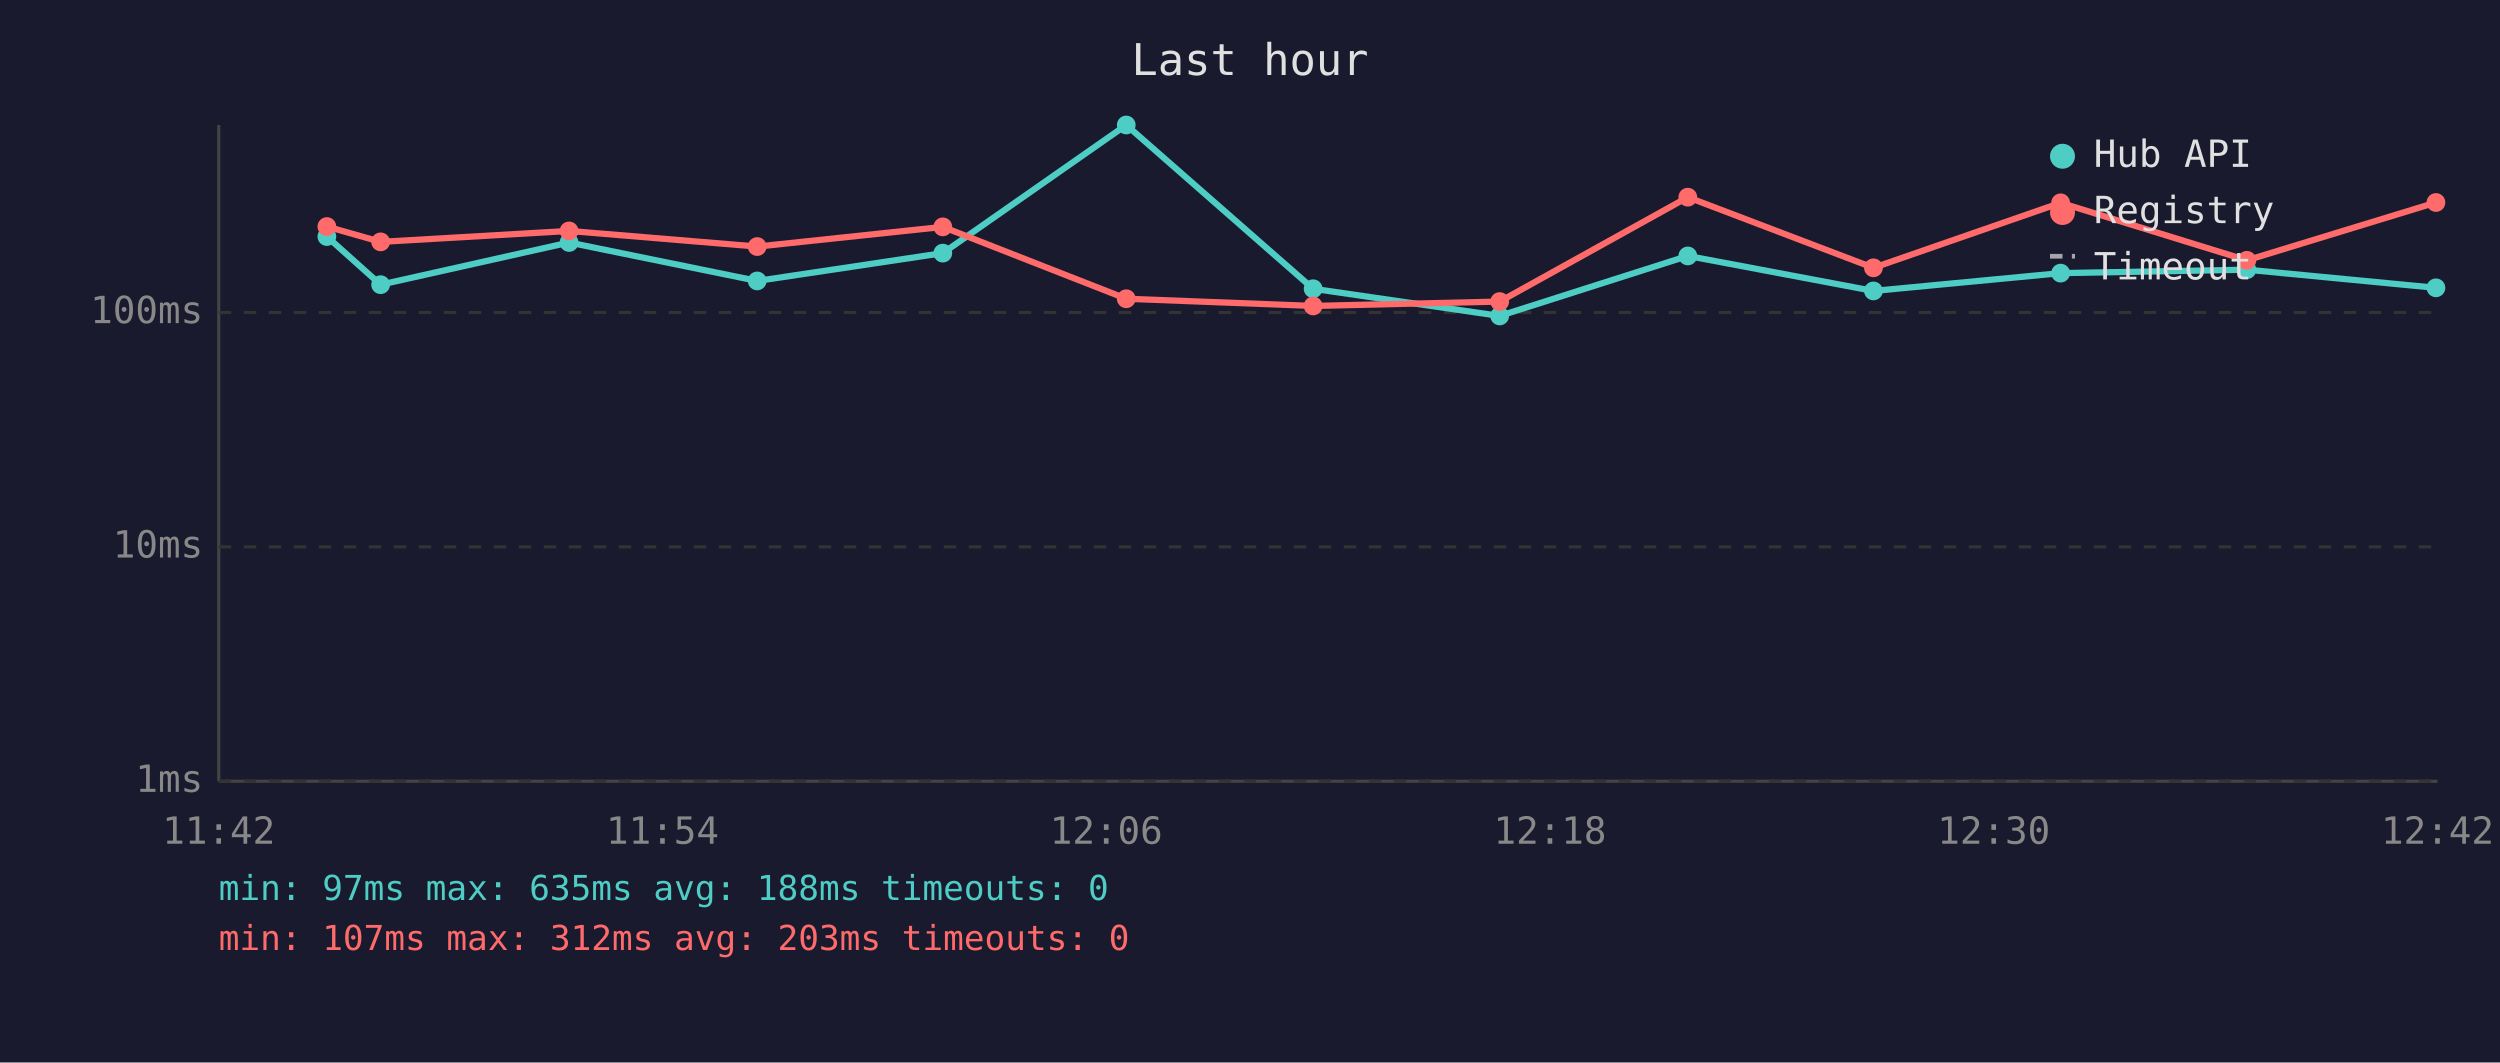
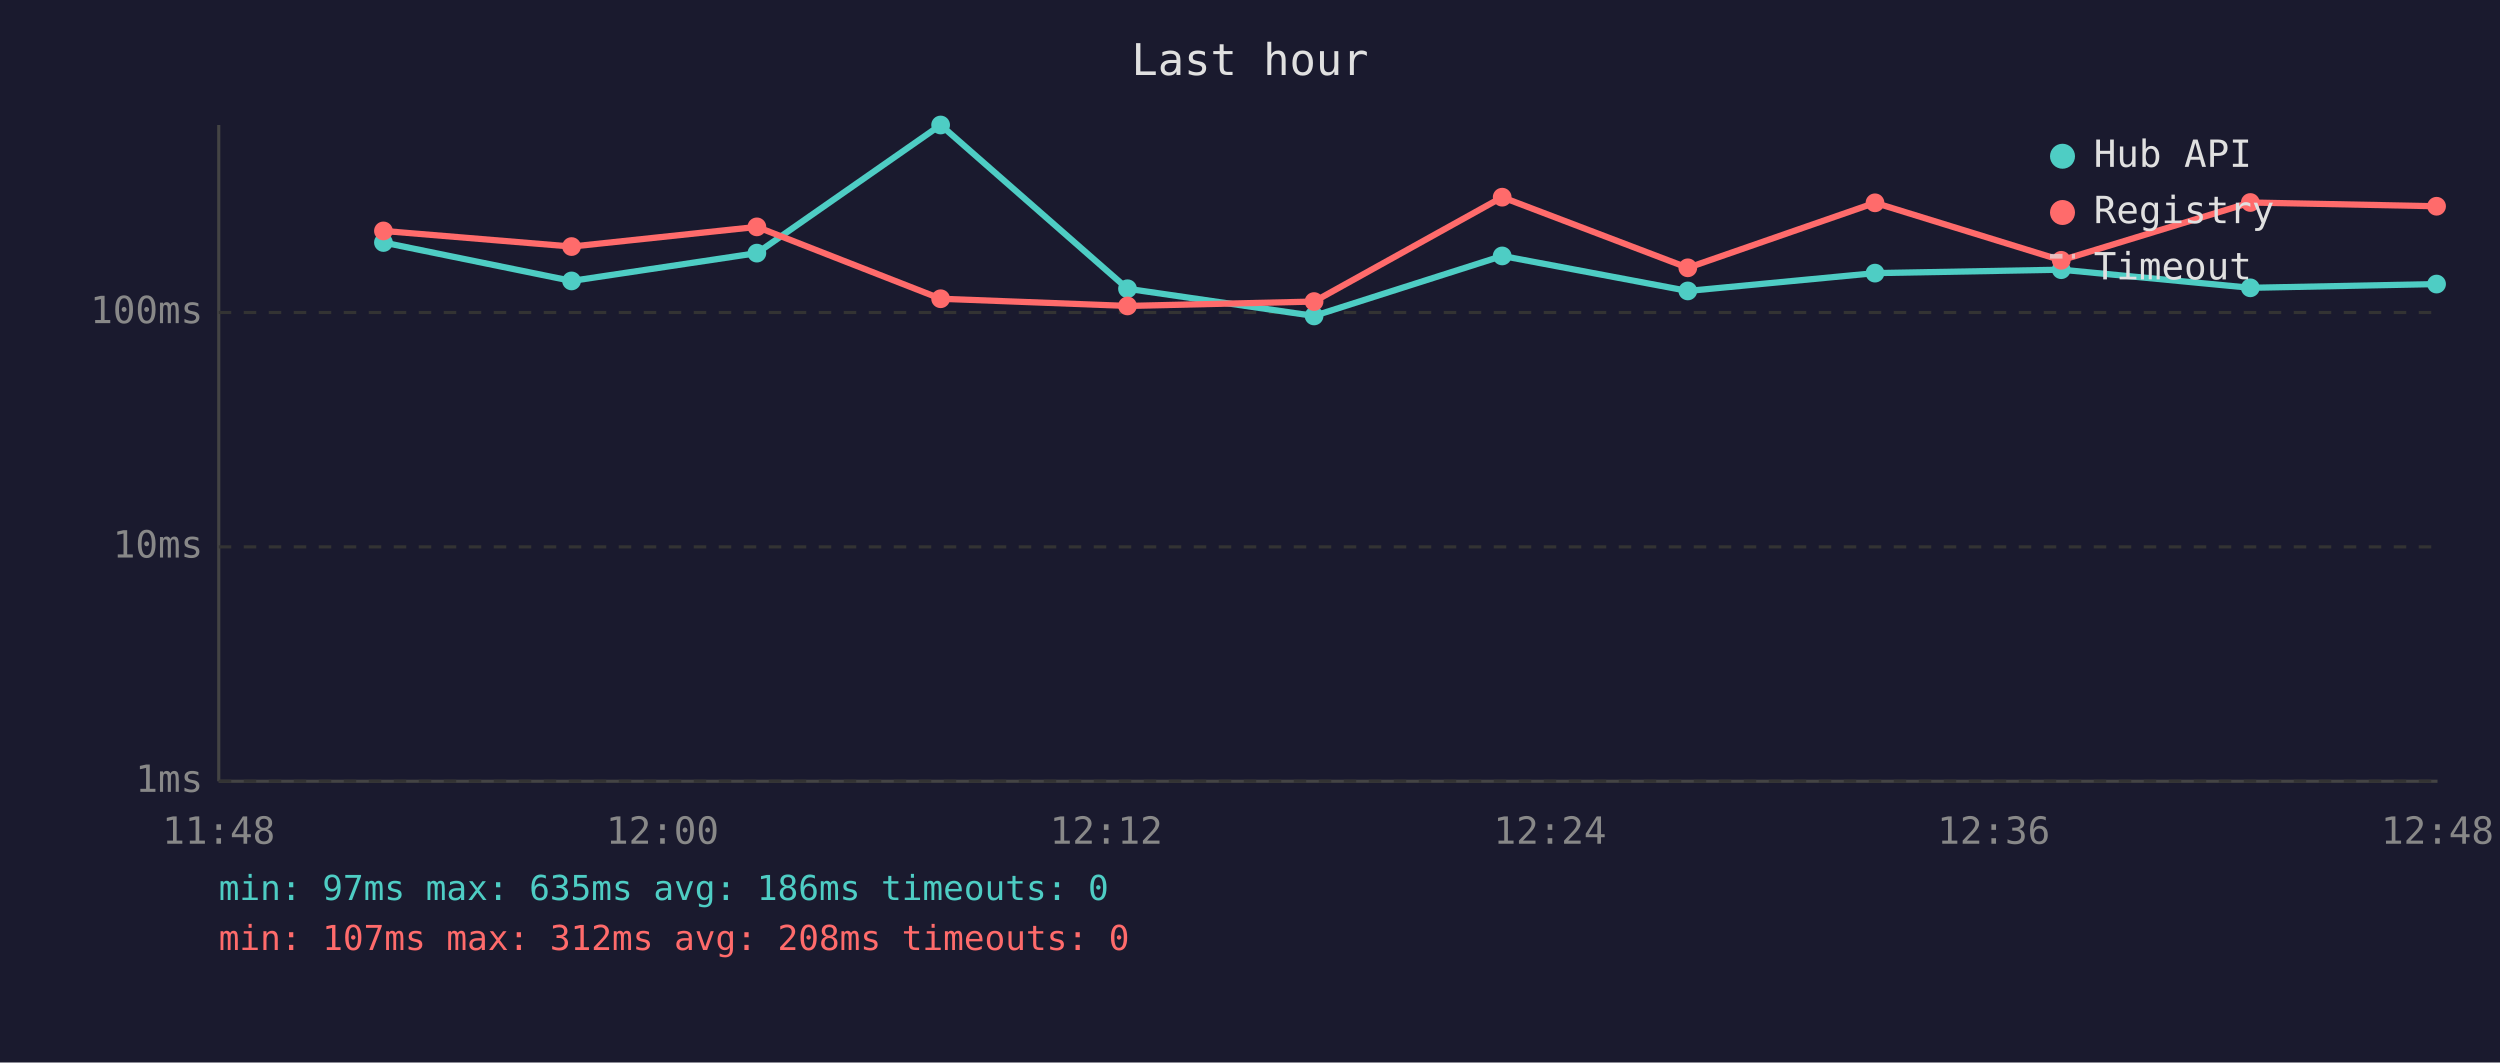
<svg xmlns="http://www.w3.org/2000/svg" viewBox="0 0 800 340" font-family="monospace" font-size="12">
  <rect width="800" height="340" fill="#1a1a2e" />
  <text x="400" y="24" fill="#e0e0e0" font-size="14" text-anchor="middle">Last hour</text>
  <line x1="70" y1="40" x2="70" y2="250" stroke="#444" stroke-width="1" />
  <line x1="70" y1="250" x2="780" y2="250" stroke="#444" stroke-width="1" />
  <line x1="70" y1="250" x2="780" y2="250" stroke="#333" stroke-width="1" stroke-dasharray="4" />
  <text x="65" y="250" fill="#888" text-anchor="end" dominant-baseline="middle">1ms</text>
  <line x1="70" y1="175" x2="780" y2="175" stroke="#333" stroke-width="1" stroke-dasharray="4" />
  <text x="65" y="175" fill="#888" text-anchor="end" dominant-baseline="middle">10ms</text>
  <line x1="70" y1="100" x2="780" y2="100" stroke="#333" stroke-width="1" stroke-dasharray="4" />
  <text x="65" y="100" fill="#888" text-anchor="end" dominant-baseline="middle">100ms</text>
-   <text x="70" y="270" fill="#888" text-anchor="middle">11:42</text>
-   <text x="212" y="270" fill="#888" text-anchor="middle">11:54</text>
-   <text x="354" y="270" fill="#888" text-anchor="middle">12:06</text>
-   <text x="496" y="270" fill="#888" text-anchor="middle">12:18</text>
-   <text x="638" y="270" fill="#888" text-anchor="middle">12:30</text>
-   <text x="780" y="270" fill="#888" text-anchor="middle">12:42</text>
-   <polyline points="104.6,75.7 121.8,91.1 182.1,77.6 242.3,89.9 301.7,81.0 360.4,40.0 420.2,92.4 479.9,101.1 540.1,81.9 599.5,93.1 659.4,87.4 719.0,86.3 779.5,92.1" fill="none" stroke="#4ecdc4" stroke-width="2" opacity="1" />
-   <circle cx="104.6" cy="75.7" r="3" fill="#4ecdc4" />
-   <circle cx="121.8" cy="91.1" r="3" fill="#4ecdc4" />
-   <circle cx="182.1" cy="77.6" r="3" fill="#4ecdc4" />
-   <circle cx="242.3" cy="89.9" r="3" fill="#4ecdc4" />
-   <circle cx="301.7" cy="81.0" r="3" fill="#4ecdc4" />
-   <circle cx="360.4" cy="40.0" r="3" fill="#4ecdc4" />
-   <circle cx="420.2" cy="92.4" r="3" fill="#4ecdc4" />
-   <circle cx="479.9" cy="101.1" r="3" fill="#4ecdc4" />
-   <circle cx="540.1" cy="81.9" r="3" fill="#4ecdc4" />
-   <circle cx="599.5" cy="93.1" r="3" fill="#4ecdc4" />
-   <circle cx="659.4" cy="87.4" r="3" fill="#4ecdc4" />
-   <circle cx="719.0" cy="86.3" r="3" fill="#4ecdc4" />
-   <circle cx="779.5" cy="92.1" r="3" fill="#4ecdc4" />
-   <polyline points="104.6,72.5 121.8,77.4 182.1,73.9 242.3,78.9 301.7,72.6 360.4,95.6 420.2,97.9 479.9,96.5 540.1,63.1 599.5,85.7 659.4,64.9 719.0,83.3 779.5,64.8" fill="none" stroke="#ff6b6b" stroke-width="2" opacity="1" />
-   <circle cx="104.6" cy="72.5" r="3" fill="#ff6b6b" />
-   <circle cx="121.8" cy="77.4" r="3" fill="#ff6b6b" />
-   <circle cx="182.1" cy="73.9" r="3" fill="#ff6b6b" />
-   <circle cx="242.3" cy="78.9" r="3" fill="#ff6b6b" />
-   <circle cx="301.7" cy="72.6" r="3" fill="#ff6b6b" />
-   <circle cx="360.4" cy="95.6" r="3" fill="#ff6b6b" />
-   <circle cx="420.2" cy="97.9" r="3" fill="#ff6b6b" />
-   <circle cx="479.9" cy="96.5" r="3" fill="#ff6b6b" />
-   <circle cx="540.1" cy="63.1" r="3" fill="#ff6b6b" />
-   <circle cx="599.5" cy="85.7" r="3" fill="#ff6b6b" />
-   <circle cx="659.4" cy="64.9" r="3" fill="#ff6b6b" />
-   <circle cx="719.0" cy="83.3" r="3" fill="#ff6b6b" />
-   <circle cx="779.5" cy="64.8" r="3" fill="#ff6b6b" />
+   <text x="70" y="270" fill="#888" text-anchor="middle">11:48</text>
+   <text x="212" y="270" fill="#888" text-anchor="middle">12:00</text>
+   <text x="354" y="270" fill="#888" text-anchor="middle">12:12</text>
+   <text x="496" y="270" fill="#888" text-anchor="middle">12:24</text>
+   <text x="638" y="270" fill="#888" text-anchor="middle">12:36</text>
+   <text x="780" y="270" fill="#888" text-anchor="middle">12:48</text>
+   <polyline points="122.7,77.6 182.9,89.9 242.2,81.0 301.0,40.0 360.8,92.4 420.5,101.1 480.7,81.9 540.1,93.1 600.0,87.4 659.6,86.3 720.1,92.1 779.7,90.9" fill="none" stroke="#4ecdc4" stroke-width="2" opacity="1" />
+   <circle cx="122.7" cy="77.6" r="3" fill="#4ecdc4" />
+   <circle cx="182.9" cy="89.9" r="3" fill="#4ecdc4" />
+   <circle cx="242.2" cy="81.0" r="3" fill="#4ecdc4" />
+   <circle cx="301.0" cy="40.0" r="3" fill="#4ecdc4" />
+   <circle cx="360.8" cy="92.4" r="3" fill="#4ecdc4" />
+   <circle cx="420.5" cy="101.1" r="3" fill="#4ecdc4" />
+   <circle cx="480.7" cy="81.9" r="3" fill="#4ecdc4" />
+   <circle cx="540.1" cy="93.1" r="3" fill="#4ecdc4" />
+   <circle cx="600.0" cy="87.4" r="3" fill="#4ecdc4" />
+   <circle cx="659.6" cy="86.3" r="3" fill="#4ecdc4" />
+   <circle cx="720.1" cy="92.1" r="3" fill="#4ecdc4" />
+   <circle cx="779.7" cy="90.9" r="3" fill="#4ecdc4" />
+   <polyline points="122.7,73.9 182.9,78.9 242.2,72.6 301.0,95.6 360.8,97.9 420.5,96.5 480.7,63.1 540.1,85.7 600.0,64.9 659.6,83.3 720.1,64.8 779.7,66.0" fill="none" stroke="#ff6b6b" stroke-width="2" opacity="1" />
+   <circle cx="122.7" cy="73.9" r="3" fill="#ff6b6b" />
+   <circle cx="182.9" cy="78.9" r="3" fill="#ff6b6b" />
+   <circle cx="242.2" cy="72.6" r="3" fill="#ff6b6b" />
+   <circle cx="301.0" cy="95.6" r="3" fill="#ff6b6b" />
+   <circle cx="360.8" cy="97.9" r="3" fill="#ff6b6b" />
+   <circle cx="420.5" cy="96.5" r="3" fill="#ff6b6b" />
+   <circle cx="480.7" cy="63.1" r="3" fill="#ff6b6b" />
+   <circle cx="540.1" cy="85.7" r="3" fill="#ff6b6b" />
+   <circle cx="600.0" cy="64.9" r="3" fill="#ff6b6b" />
+   <circle cx="659.6" cy="83.3" r="3" fill="#ff6b6b" />
+   <circle cx="720.1" cy="64.8" r="3" fill="#ff6b6b" />
+   <circle cx="779.7" cy="66.0" r="3" fill="#ff6b6b" />
  <circle cx="660" cy="50" r="4" fill="#4ecdc4" />
  <text x="670" y="50" fill="#e0e0e0" dominant-baseline="middle">Hub API</text>
  <circle cx="660" cy="68" r="4" fill="#ff6b6b" />
  <text x="670" y="68" fill="#e0e0e0" dominant-baseline="middle">Registry</text>
  <line x1="656" y1="82" x2="664" y2="82" stroke="#e0e0e0" stroke-width="1.5" stroke-dasharray="4,3" opacity="0.7" />
  <text x="670" y="86" fill="#e0e0e0" dominant-baseline="middle">Timeout</text>
-   <text x="70" y="288" fill="#4ecdc4" font-size="11">min: 97ms  max: 635ms  avg: 188ms  timeouts: 0</text>
-   <text x="70" y="304" fill="#ff6b6b" font-size="11">min: 107ms  max: 312ms  avg: 203ms  timeouts: 0</text>
+   <text x="70" y="288" fill="#4ecdc4" font-size="11">min: 97ms  max: 635ms  avg: 186ms  timeouts: 0</text>
+   <text x="70" y="304" fill="#ff6b6b" font-size="11">min: 107ms  max: 312ms  avg: 208ms  timeouts: 0</text>
</svg>
